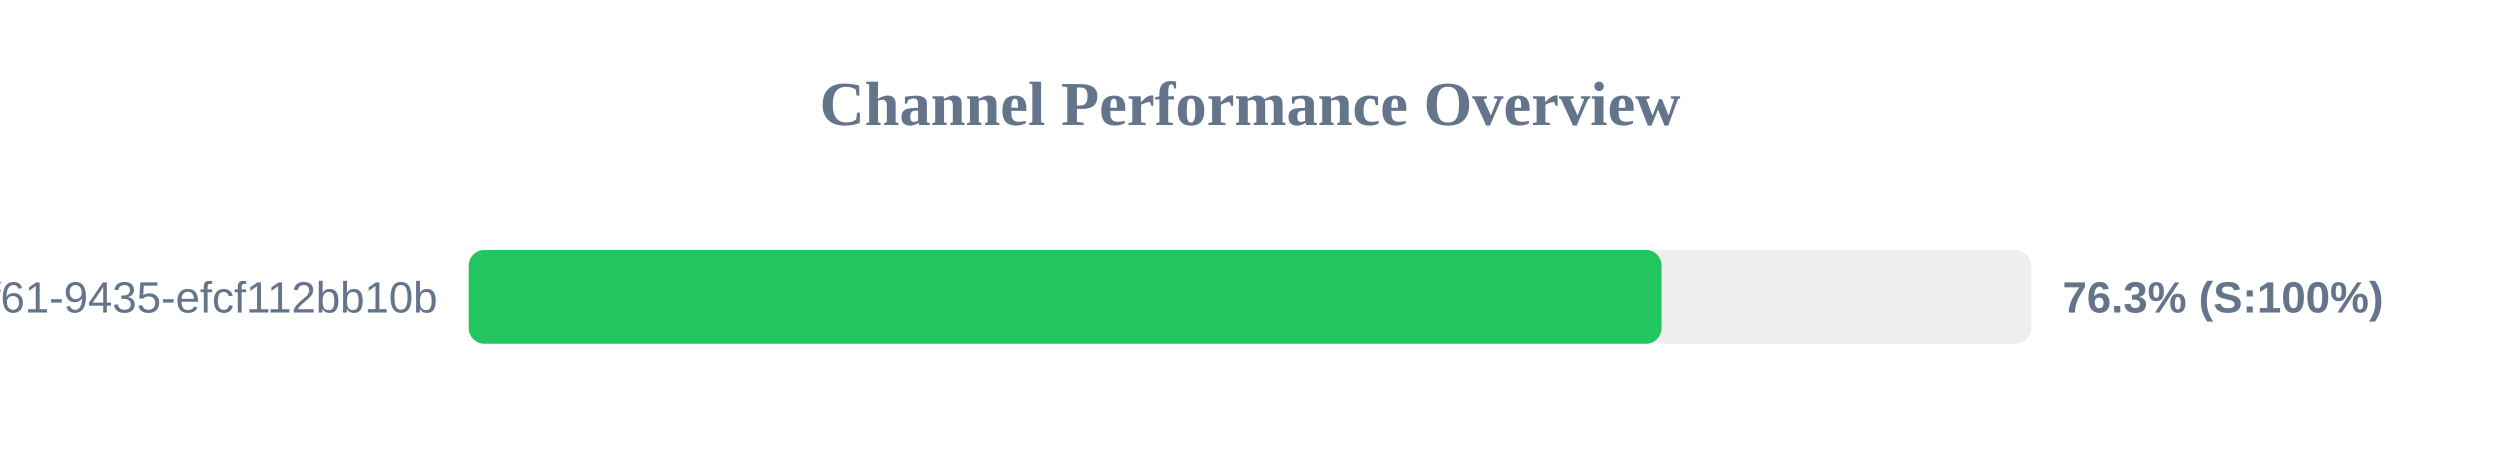
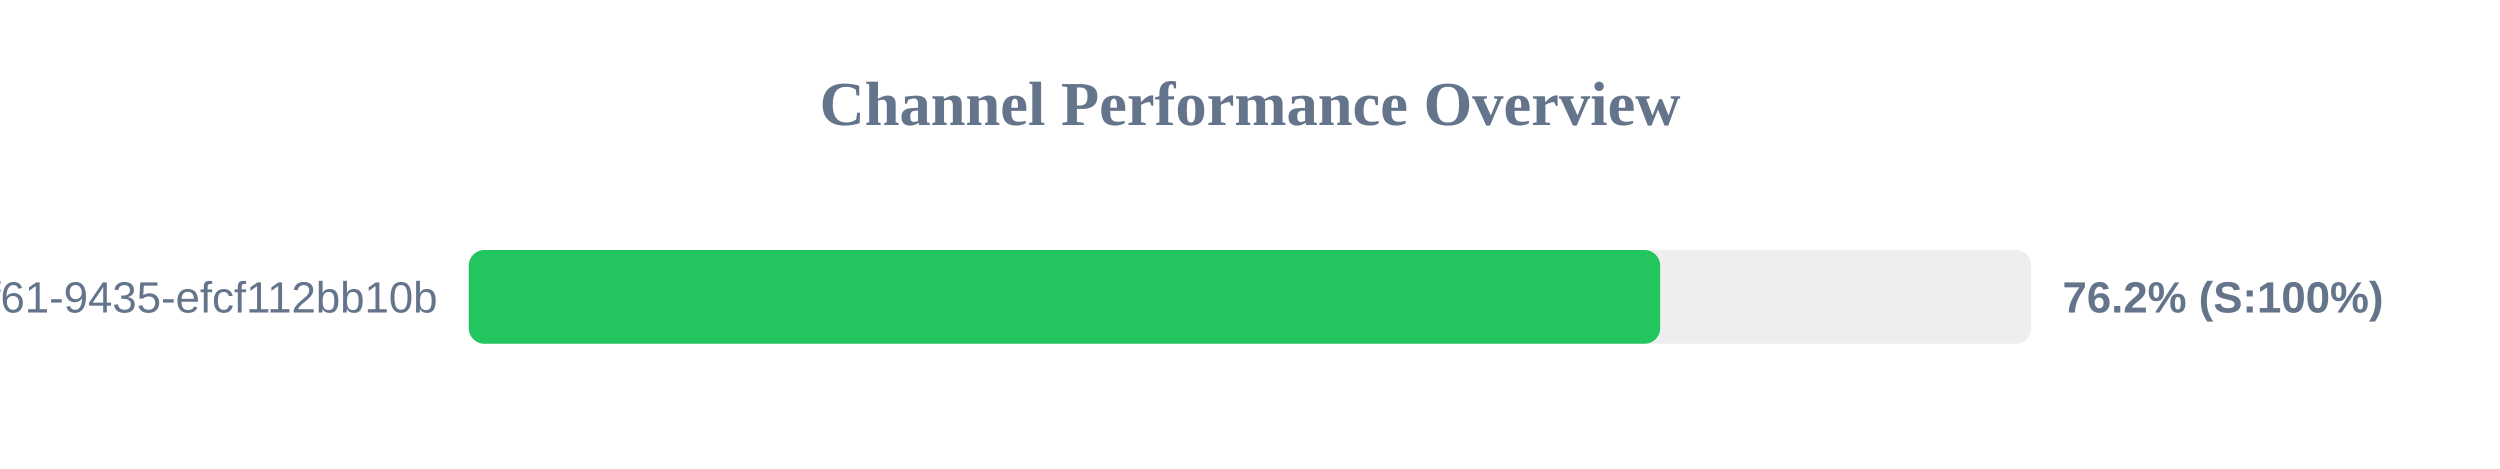
<svg xmlns="http://www.w3.org/2000/svg" width="800" height="150" version="1.1">
  <style>
        .row { font: 14px Arial; fill: #64748b; }
        .score { font: bold 14px Arial; fill: #64748b; }
    </style>
  <text x="400" y="40" text-anchor="middle" font-size="20px" font-weight="bold" fill="#64748b">Channel Performance Overview</text>
  <rect x="150" y="80" width="500" height="30" fill="#eee" rx="5" />
-   <rect x="150" y="80" width="381.7" height="30" fill="#22c55e" rx="5" />
+   <rect x="150" y="80" width="381.25" height="30" fill="#22c55e" rx="5" />
  <text x="140" y="100" text-anchor="end" class="row">?uuid=07c122ad-50b2-4f61-9435-efcf112bb10b</text>
-   <text x="660" y="100" text-anchor="start" class="score">76.3% (S:100%)</text>
+   <text x="660" y="100" text-anchor="start" class="score">76.2% (S:100%)</text>
</svg>
